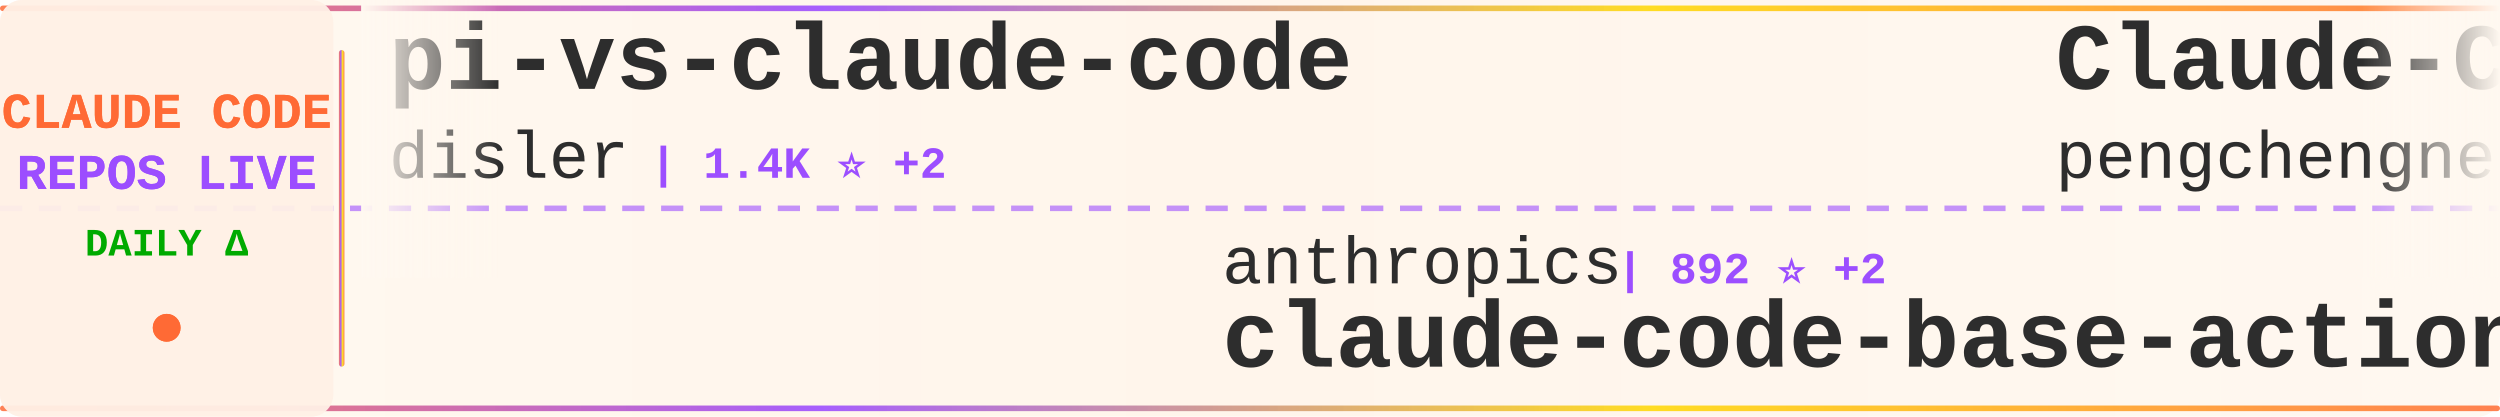
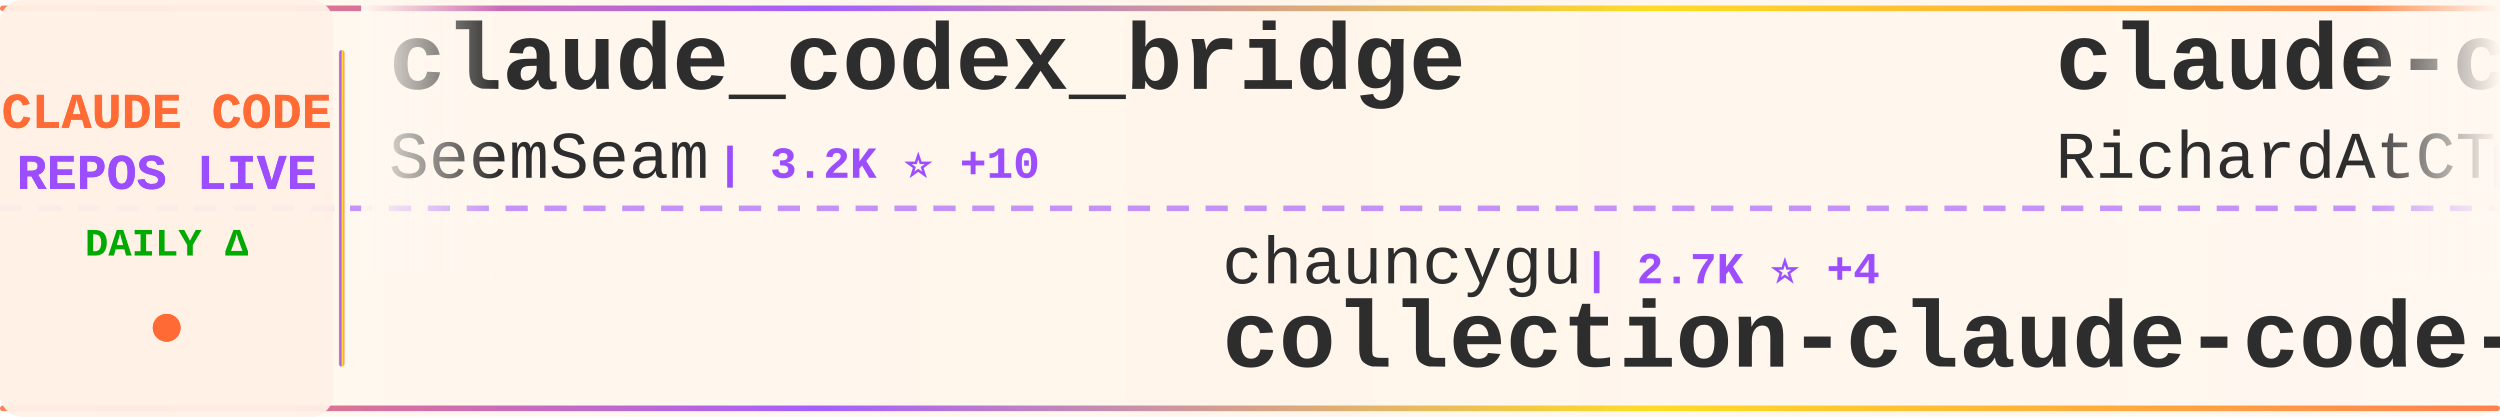
<svg xmlns="http://www.w3.org/2000/svg" width="900" height="150">
  <defs>
    <linearGradient id="tickerBg" x1="0%" y1="0%" x2="100%" y2="0%">
      <stop offset="0%" style="stop-color:#fff8f0;stop-opacity:0.98" />
      <stop offset="50%" style="stop-color:#fff5eb;stop-opacity:1" />
      <stop offset="100%" style="stop-color:#fff8f0;stop-opacity:0.98" />
    </linearGradient>
    <linearGradient id="borderGrad" x1="0%" y1="0%" x2="100%" y2="0%">
      <stop offset="0%" style="stop-color:#FF6B35;stop-opacity:0.85">
        <animate attributeName="stop-opacity" values="0.85;1;0.85" dur="2s" repeatCount="indefinite" />
      </stop>
      <stop offset="33%" style="stop-color:#9C4EFF;stop-opacity:0.9">
        <animate attributeName="stop-opacity" values="0.9;1;0.9" dur="2.2s" repeatCount="indefinite" />
      </stop>
      <stop offset="66%" style="stop-color:#FFD700;stop-opacity:0.85">
        <animate attributeName="stop-opacity" values="0.85;1;0.85" dur="1.8s" repeatCount="indefinite" />
      </stop>
      <stop offset="100%" style="stop-color:#FF6B35;stop-opacity:0.85">
        <animate attributeName="stop-opacity" values="0.85;1;0.85" dur="2s" repeatCount="indefinite" />
      </stop>
    </linearGradient>
    <filter id="textGlow">
      <feGaussianBlur stdDeviation="0.15" result="coloredBlur" />
      <feMerge>
        <feMergeNode in="coloredBlur" />
        <feMergeNode in="SourceGraphic" />
      </feMerge>
    </filter>
    <filter id="metricGlow">
      <feGaussianBlur stdDeviation="0.2" result="coloredBlur" />
      <feMerge>
        <feMergeNode in="coloredBlur" />
        <feMergeNode in="SourceGraphic" />
      </feMerge>
    </filter>
    <linearGradient id="leftFade" x1="0%" y1="0%" x2="100%" y2="0%">
      <stop offset="0%" style="stop-color:#fff8f0;stop-opacity:1" />
      <stop offset="100%" style="stop-color:#fff8f0;stop-opacity:0" />
    </linearGradient>
    <linearGradient id="rightFade" x1="0%" y1="0%" x2="100%" y2="0%">
      <stop offset="0%" style="stop-color:#fff8f0;stop-opacity:0" />
      <stop offset="100%" style="stop-color:#fff8f0;stop-opacity:1" />
    </linearGradient>
  </defs>
  <rect width="900" height="150" fill="url(#tickerBg)" rx="8" />
  <rect x="0" y="2" width="900" height="2" fill="url(#borderGrad)" rx="1" />
  <rect x="0" y="146" width="900" height="2" fill="url(#borderGrad)" rx="1" />
  <line x1="0" y1="75" x2="900" y2="75" stroke="#9C4EFF" stroke-width="2" stroke-dasharray="8 6" opacity="0.6" />
  <rect x="0" y="0" width="120" height="150" fill="#fff0e6" opacity="0.95" rx="8" />
  <text x="60" y="46" font-family="'Courier New', monospace" font-size="18" font-weight="bold" fill="#FF6B35" text-anchor="middle" filter="url(#textGlow)">
    CLAUDE CODE
  </text>
  <text x="60" y="68" font-family="'Courier New', monospace" font-size="18" font-weight="bold" fill="#9C4EFF" text-anchor="middle" filter="url(#textGlow)">
    REPOS LIVE
  </text>
  <text x="60" y="92" font-family="'Courier New', monospace" font-size="14" font-weight="bold" fill="#00aa00" text-anchor="middle">
    DAILY Δ
  </text>
  <circle cx="60" cy="118" r="5" fill="#FF6B35" filter="url(#metricGlow)">
    <animate attributeName="r" values="4;6;4" dur="1.5s" repeatCount="indefinite" />
    <animate attributeName="opacity" values="0.6;1;0.6" dur="1.5s" repeatCount="indefinite" />
  </circle>
  <rect x="122" y="18" width="2" height="114" fill="url(#borderGrad)" rx="1" />
  <clipPath id="tickerClip">
    <rect x="130" y="0" width="770" height="150" />
  </clipPath>
  <g clip-path="url(#tickerClip)">
    <g id="tickerItems">
      <animateTransform attributeName="transform" attributeType="XML" type="translate" from="0 0" to="-3000 0" dur="54s" repeatCount="indefinite" />
      <g transform="translate(0, 0)">
-         <text x="140" y="32" font-family="'Courier New', monospace" font-size="34" font-weight="bold" fill="#2d2d2d">pi-vs-claude-code</text>
-         <text x="140" y="64" font-family="'Courier New', monospace" font-size="24" font-weight="normal" fill="#2d2d2d" opacity="1.0">disler</text>
-         <text x="234" y="64" font-family="'Courier New', monospace" font-size="16" font-weight="bold" fill="#9C4EFF"> | 1.4K ⭐ +2</text>
+         <text x="140" y="32" font-family="'Courier New', monospace" font-size="34" font-weight="bold" fill="#2d2d2d">claude_codex_bridge</text>
+         <text x="140" y="64" font-family="'Courier New', monospace" font-size="24" font-weight="normal" fill="#2d2d2d" opacity="1.0">SeemSeam</text>
+         <text x="258" y="64" font-family="'Courier New', monospace" font-size="16" font-weight="bold" fill="#9C4EFF"> | 3.2K ⭐ +10</text>
      </g>
      <g transform="translate(300, 0)">
-         <text x="140" y="102" font-family="'Courier New', monospace" font-size="24" font-weight="normal" fill="#2d2d2d" opacity="1.0">anthropics</text>
-         <text x="282" y="102" font-family="'Courier New', monospace" font-size="16" font-weight="bold" fill="#9C4EFF"> | 892 ⭐ +2</text>
-         <text x="140" y="132" font-family="'Courier New', monospace" font-size="34" font-weight="bold" fill="#2d2d2d">claude-code-base-action</text>
+         <text x="140" y="102" font-family="'Courier New', monospace" font-size="24" font-weight="normal" fill="#2d2d2d" opacity="1.0">chauncygu</text>
+         <text x="270" y="102" font-family="'Courier New', monospace" font-size="16" font-weight="bold" fill="#9C4EFF"> | 2.7K ⭐ +4</text>
+         <text x="140" y="132" font-family="'Courier New', monospace" font-size="34" font-weight="bold" fill="#2d2d2d">collection-claude-code-s...</text>
      </g>
      <g transform="translate(600, 0)">
-         <text x="140" y="32" font-family="'Courier New', monospace" font-size="34" font-weight="bold" fill="#2d2d2d">Claude-Code</text>
-         <text x="140" y="64" font-family="'Courier New', monospace" font-size="24" font-weight="normal" fill="#2d2d2d" opacity="1.0">pengchengneo</text>
-         <text x="306" y="64" font-family="'Courier New', monospace" font-size="16" font-weight="bold" fill="#9C4EFF"> | 1.6K ⭐ +8</text>
+         <text x="140" y="32" font-family="'Courier New', monospace" font-size="34" font-weight="bold" fill="#2d2d2d">claude-code-telegram</text>
+         <text x="140" y="64" font-family="'Courier New', monospace" font-size="24" font-weight="normal" fill="#2d2d2d" opacity="1.0">RichardAtCT</text>
+         <text x="294" y="64" font-family="'Courier New', monospace" font-size="16" font-weight="bold" fill="#9C4EFF"> | 2.7K ⭐ +2</text>
      </g>
      <g transform="translate(900, 0)">
-         <text x="140" y="102" font-family="'Courier New', monospace" font-size="24" font-weight="normal" fill="#2d2d2d" opacity="1.0">Piebald-AI</text>
-         <text x="282" y="102" font-family="'Courier New', monospace" font-size="16" font-weight="bold" fill="#9C4EFF"> | 11.6K ⭐ +28</text>
-         <text x="140" y="132" font-family="'Courier New', monospace" font-size="34" font-weight="bold" fill="#2d2d2d">claude-code-system-promp...</text>
+         <text x="140" y="102" font-family="'Courier New', monospace" font-size="24" font-weight="normal" fill="#2d2d2d" opacity="1.0">ykdojo</text>
+         <text x="234" y="102" font-family="'Courier New', monospace" font-size="16" font-weight="bold" fill="#9C4EFF"> | 9.0K ⭐ +8</text>
+         <text x="140" y="132" font-family="'Courier New', monospace" font-size="34" font-weight="bold" fill="#2d2d2d">claude-code-tips</text>
      </g>
      <g transform="translate(1200, 0)">
-         <text x="140" y="32" font-family="'Courier New', monospace" font-size="34" font-weight="bold" fill="#2d2d2d">claude-code-video-toolki...</text>
-         <text x="140" y="64" font-family="'Courier New', monospace" font-size="24" font-weight="normal" fill="#2d2d2d" opacity="1.0">digitalsamba</text>
-         <text x="306" y="64" font-family="'Courier New', monospace" font-size="16" font-weight="bold" fill="#9C4EFF"> | 1.7K ⭐ +6</text>
+         <text x="140" y="32" font-family="'Courier New', monospace" font-size="34" font-weight="bold" fill="#2d2d2d">claude-code-guide</text>
+         <text x="140" y="64" font-family="'Courier New', monospace" font-size="24" font-weight="normal" fill="#2d2d2d" opacity="1.0">zebbern</text>
+         <text x="246" y="64" font-family="'Courier New', monospace" font-size="16" font-weight="bold" fill="#9C4EFF"> | 4.4K ⭐ +2</text>
      </g>
      <g transform="translate(1500, 0)">
-         <text x="140" y="102" font-family="'Courier New', monospace" font-size="24" font-weight="normal" fill="#2d2d2d" opacity="1.0">SeemSeam</text>
-         <text x="258" y="102" font-family="'Courier New', monospace" font-size="16" font-weight="bold" fill="#9C4EFF"> | 3.2K ⭐ +10</text>
-         <text x="140" y="132" font-family="'Courier New', monospace" font-size="34" font-weight="bold" fill="#2d2d2d">claude_codex_bridge</text>
+         <text x="140" y="102" font-family="'Courier New', monospace" font-size="24" font-weight="normal" fill="#2d2d2d" opacity="1.0">ding113</text>
+         <text x="246" y="102" font-family="'Courier New', monospace" font-size="16" font-weight="bold" fill="#9C4EFF"> | 3.2K ⭐ +6</text>
+         <text x="140" y="132" font-family="'Courier New', monospace" font-size="34" font-weight="bold" fill="#2d2d2d">claude-code-hub</text>
      </g>
      <g transform="translate(1800, 0)">
-         <text x="140" y="32" font-family="'Courier New', monospace" font-size="34" font-weight="bold" fill="#2d2d2d">claude-code-guide</text>
-         <text x="140" y="64" font-family="'Courier New', monospace" font-size="24" font-weight="normal" fill="#2d2d2d" opacity="1.0">Cranot</text>
-         <text x="234" y="64" font-family="'Courier New', monospace" font-size="16" font-weight="bold" fill="#9C4EFF"> | 2.8K ⭐ +5</text>
+         <text x="140" y="32" font-family="'Courier New', monospace" font-size="34" font-weight="bold" fill="#2d2d2d">claude-code-source-code-...</text>
+         <text x="140" y="64" font-family="'Courier New', monospace" font-size="24" font-weight="normal" fill="#2d2d2d" opacity="1.0">ghuntley</text>
+         <text x="258" y="64" font-family="'Courier New', monospace" font-size="16" font-weight="bold" fill="#9C4EFF"> | 986 ⭐</text>
      </g>
      <g transform="translate(2100, 0)">
-         <text x="140" y="102" font-family="'Courier New', monospace" font-size="24" font-weight="normal" fill="#2d2d2d" opacity="1.0">disler</text>
-         <text x="234" y="102" font-family="'Courier New', monospace" font-size="16" font-weight="bold" fill="#9C4EFF"> | 3.8K ⭐ +3</text>
-         <text x="140" y="132" font-family="'Courier New', monospace" font-size="34" font-weight="bold" fill="#2d2d2d">claude-code-hooks-master...</text>
+         <text x="140" y="102" font-family="'Courier New', monospace" font-size="24" font-weight="normal" fill="#2d2d2d" opacity="1.0">huangjia2019</text>
+         <text x="306" y="102" font-family="'Courier New', monospace" font-size="16" font-weight="bold" fill="#9C4EFF"> | 927 ⭐ +8</text>
+         <text x="140" y="132" font-family="'Courier New', monospace" font-size="34" font-weight="bold" fill="#2d2d2d">claude-code-engineering</text>
      </g>
      <g transform="translate(2400, 0)">
-         <text x="140" y="32" font-family="'Courier New', monospace" font-size="34" font-weight="bold" fill="#2d2d2d">Claude-Code-Source-Study</text>
-         <text x="140" y="64" font-family="'Courier New', monospace" font-size="24" font-weight="normal" fill="#2d2d2d" opacity="1.0">luyao618</text>
-         <text x="258" y="64" font-family="'Courier New', monospace" font-size="16" font-weight="bold" fill="#9C4EFF"> | 1.6K ⭐ +5</text>
+         <text x="140" y="32" font-family="'Courier New', monospace" font-size="34" font-weight="bold" fill="#2d2d2d">claude-code-rev</text>
+         <text x="140" y="64" font-family="'Courier New', monospace" font-size="24" font-weight="normal" fill="#2d2d2d" opacity="1.0">oboard</text>
+         <text x="234" y="64" font-family="'Courier New', monospace" font-size="16" font-weight="bold" fill="#9C4EFF"> | 3.2K ⭐ +2</text>
      </g>
      <g transform="translate(2700, 0)">
-         <text x="140" y="102" font-family="'Courier New', monospace" font-size="24" font-weight="normal" fill="#2d2d2d" opacity="1.0">router-for-me</text>
-         <text x="318" y="102" font-family="'Courier New', monospace" font-size="16" font-weight="bold" fill="#9C4EFF"> | 39.1K ⭐ +107</text>
-         <text x="140" y="132" font-family="'Courier New', monospace" font-size="34" font-weight="bold" fill="#2d2d2d">CLIProxyAPI</text>
+         <text x="140" y="102" font-family="'Courier New', monospace" font-size="24" font-weight="normal" fill="#2d2d2d" opacity="1.0">affaan-m</text>
+         <text x="258" y="102" font-family="'Courier New', monospace" font-size="16" font-weight="bold" fill="#9C4EFF"> | 225.7K ⭐ +574</text>
+         <text x="140" y="132" font-family="'Courier New', monospace" font-size="34" font-weight="bold" fill="#2d2d2d">ECC</text>
      </g>
      <g transform="translate(3000, 0)">
-         <text x="140" y="32" font-family="'Courier New', monospace" font-size="34" font-weight="bold" fill="#2d2d2d">pi-vs-claude-code</text>
-         <text x="140" y="64" font-family="'Courier New', monospace" font-size="24" font-weight="normal" fill="#2d2d2d" opacity="1.0">disler</text>
-         <text x="234" y="64" font-family="'Courier New', monospace" font-size="16" font-weight="bold" fill="#9C4EFF"> | 1.4K ⭐ +2</text>
+         <text x="140" y="32" font-family="'Courier New', monospace" font-size="34" font-weight="bold" fill="#2d2d2d">claude_codex_bridge</text>
+         <text x="140" y="64" font-family="'Courier New', monospace" font-size="24" font-weight="normal" fill="#2d2d2d" opacity="1.0">SeemSeam</text>
+         <text x="258" y="64" font-family="'Courier New', monospace" font-size="16" font-weight="bold" fill="#9C4EFF"> | 3.2K ⭐ +10</text>
      </g>
      <g transform="translate(3300, 0)">
-         <text x="140" y="102" font-family="'Courier New', monospace" font-size="24" font-weight="normal" fill="#2d2d2d" opacity="1.0">anthropics</text>
-         <text x="282" y="102" font-family="'Courier New', monospace" font-size="16" font-weight="bold" fill="#9C4EFF"> | 892 ⭐ +2</text>
-         <text x="140" y="132" font-family="'Courier New', monospace" font-size="34" font-weight="bold" fill="#2d2d2d">claude-code-base-action</text>
+         <text x="140" y="102" font-family="'Courier New', monospace" font-size="24" font-weight="normal" fill="#2d2d2d" opacity="1.0">chauncygu</text>
+         <text x="270" y="102" font-family="'Courier New', monospace" font-size="16" font-weight="bold" fill="#9C4EFF"> | 2.7K ⭐ +4</text>
+         <text x="140" y="132" font-family="'Courier New', monospace" font-size="34" font-weight="bold" fill="#2d2d2d">collection-claude-code-s...</text>
      </g>
      <g transform="translate(3600, 0)">
-         <text x="140" y="32" font-family="'Courier New', monospace" font-size="34" font-weight="bold" fill="#2d2d2d">Claude-Code</text>
-         <text x="140" y="64" font-family="'Courier New', monospace" font-size="24" font-weight="normal" fill="#2d2d2d" opacity="1.0">pengchengneo</text>
-         <text x="306" y="64" font-family="'Courier New', monospace" font-size="16" font-weight="bold" fill="#9C4EFF"> | 1.6K ⭐ +8</text>
+         <text x="140" y="32" font-family="'Courier New', monospace" font-size="34" font-weight="bold" fill="#2d2d2d">claude-code-telegram</text>
+         <text x="140" y="64" font-family="'Courier New', monospace" font-size="24" font-weight="normal" fill="#2d2d2d" opacity="1.0">RichardAtCT</text>
+         <text x="294" y="64" font-family="'Courier New', monospace" font-size="16" font-weight="bold" fill="#9C4EFF"> | 2.7K ⭐ +2</text>
      </g>
      <g transform="translate(3900, 0)">
-         <text x="140" y="102" font-family="'Courier New', monospace" font-size="24" font-weight="normal" fill="#2d2d2d" opacity="1.0">Piebald-AI</text>
-         <text x="282" y="102" font-family="'Courier New', monospace" font-size="16" font-weight="bold" fill="#9C4EFF"> | 11.6K ⭐ +28</text>
-         <text x="140" y="132" font-family="'Courier New', monospace" font-size="34" font-weight="bold" fill="#2d2d2d">claude-code-system-promp...</text>
+         <text x="140" y="102" font-family="'Courier New', monospace" font-size="24" font-weight="normal" fill="#2d2d2d" opacity="1.0">ykdojo</text>
+         <text x="234" y="102" font-family="'Courier New', monospace" font-size="16" font-weight="bold" fill="#9C4EFF"> | 9.0K ⭐ +8</text>
+         <text x="140" y="132" font-family="'Courier New', monospace" font-size="34" font-weight="bold" fill="#2d2d2d">claude-code-tips</text>
      </g>
    </g>
  </g>
  <rect x="130" y="0" width="50" height="100" fill="url(#leftFade)" />
  <rect x="850" y="0" width="50" height="100" fill="url(#rightFade)" />
</svg>
